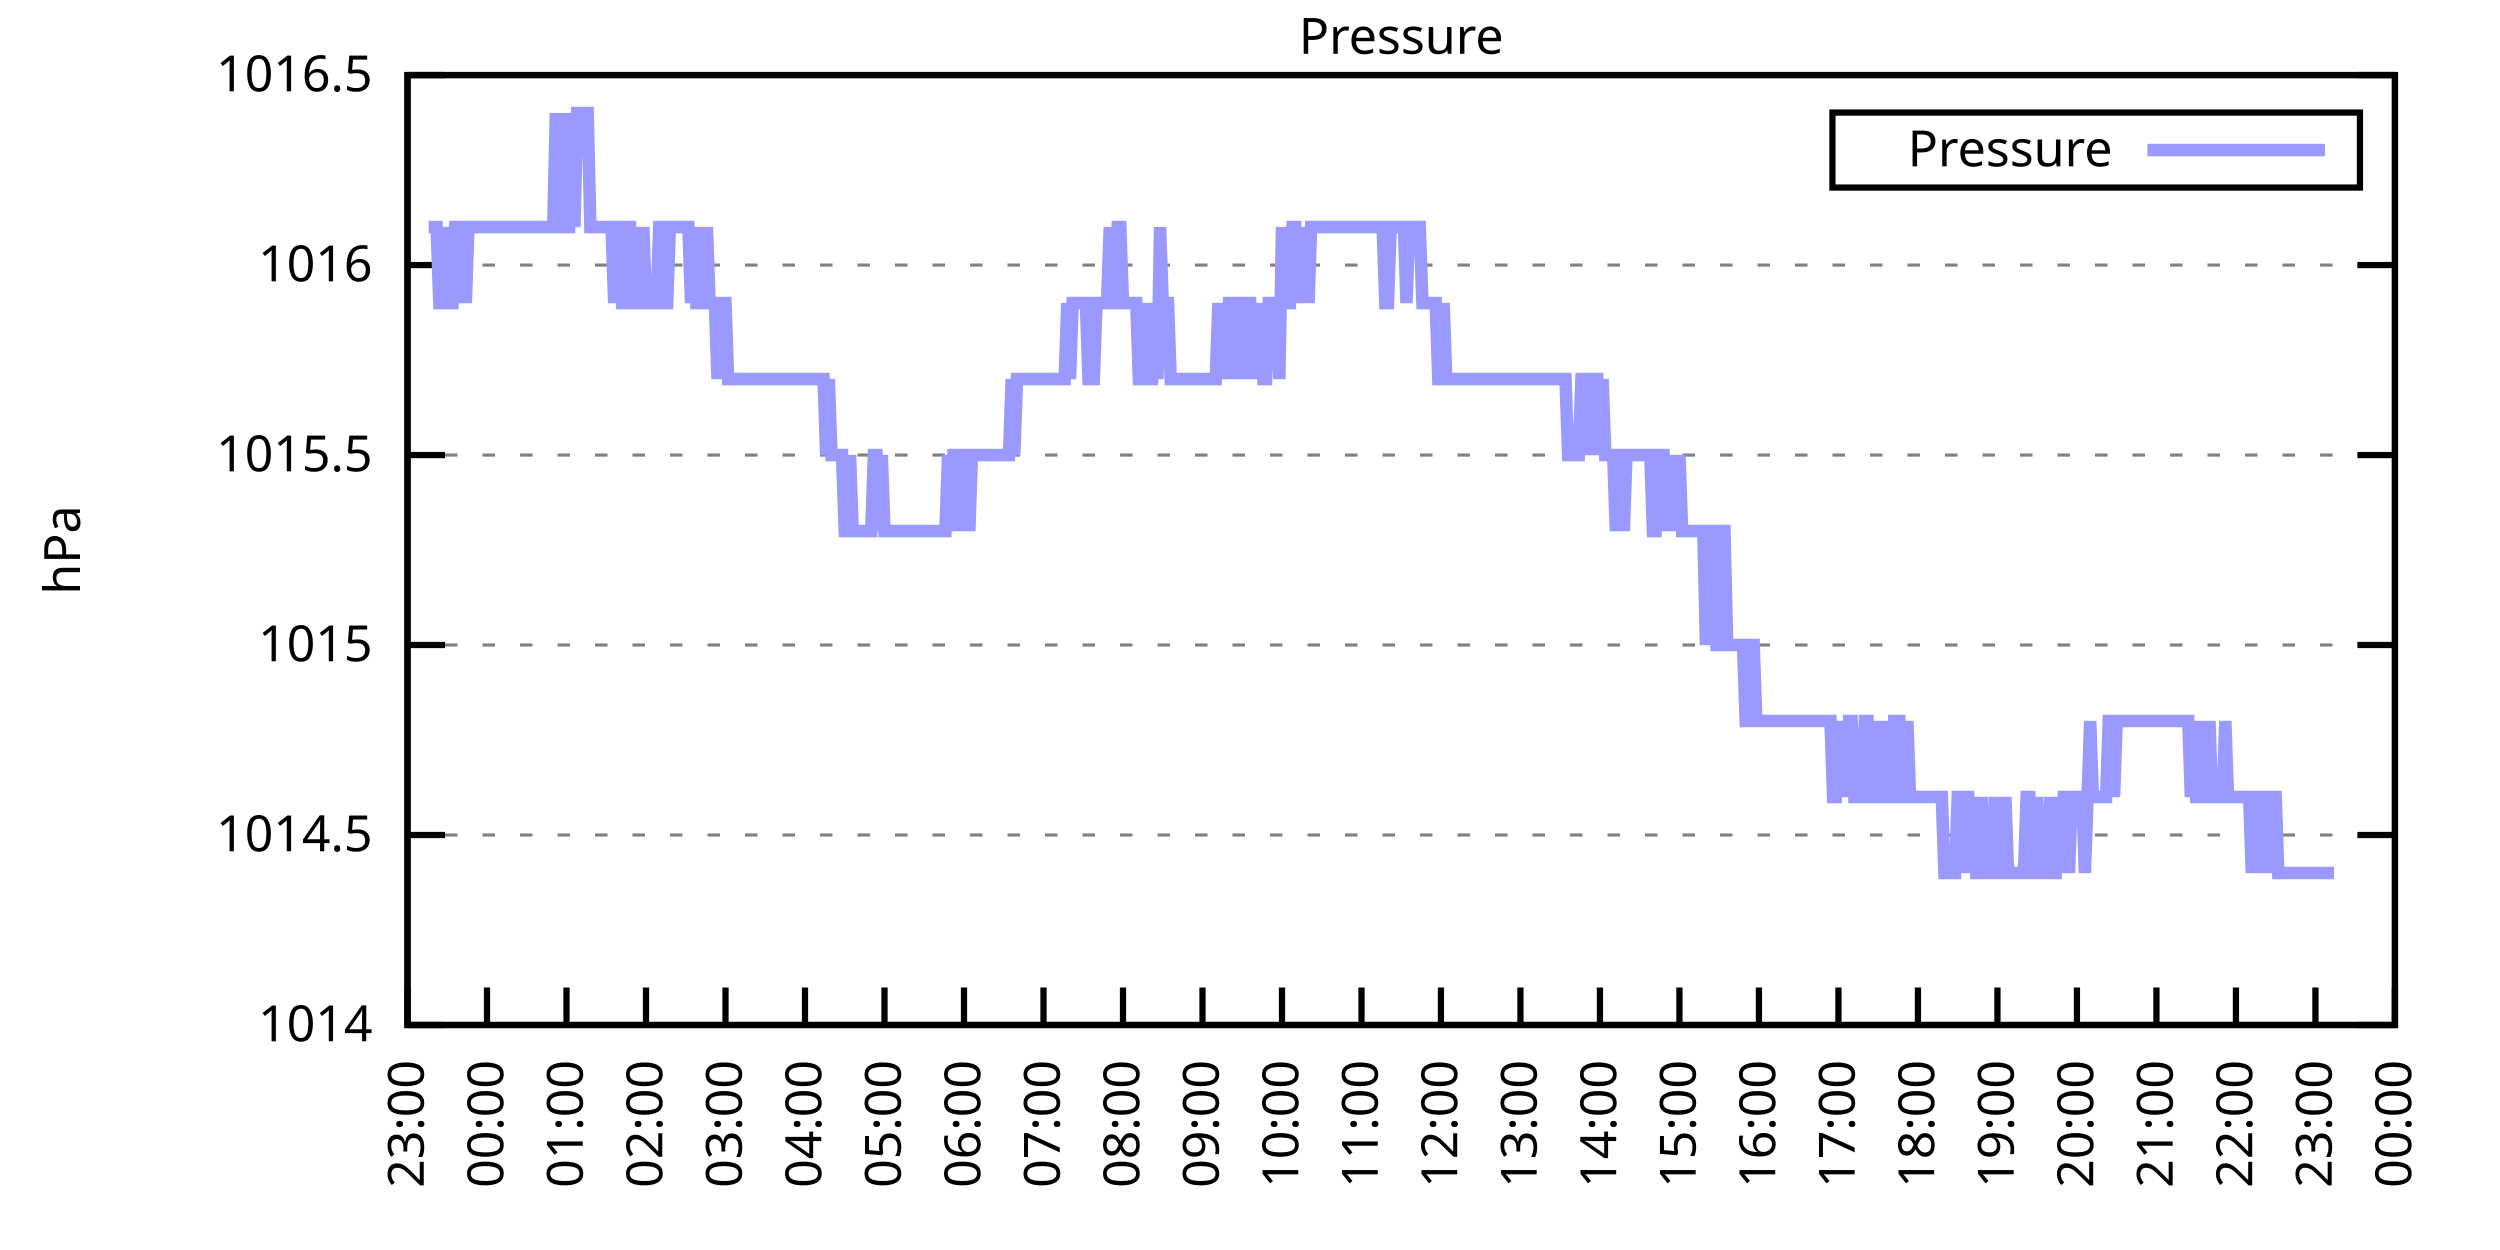
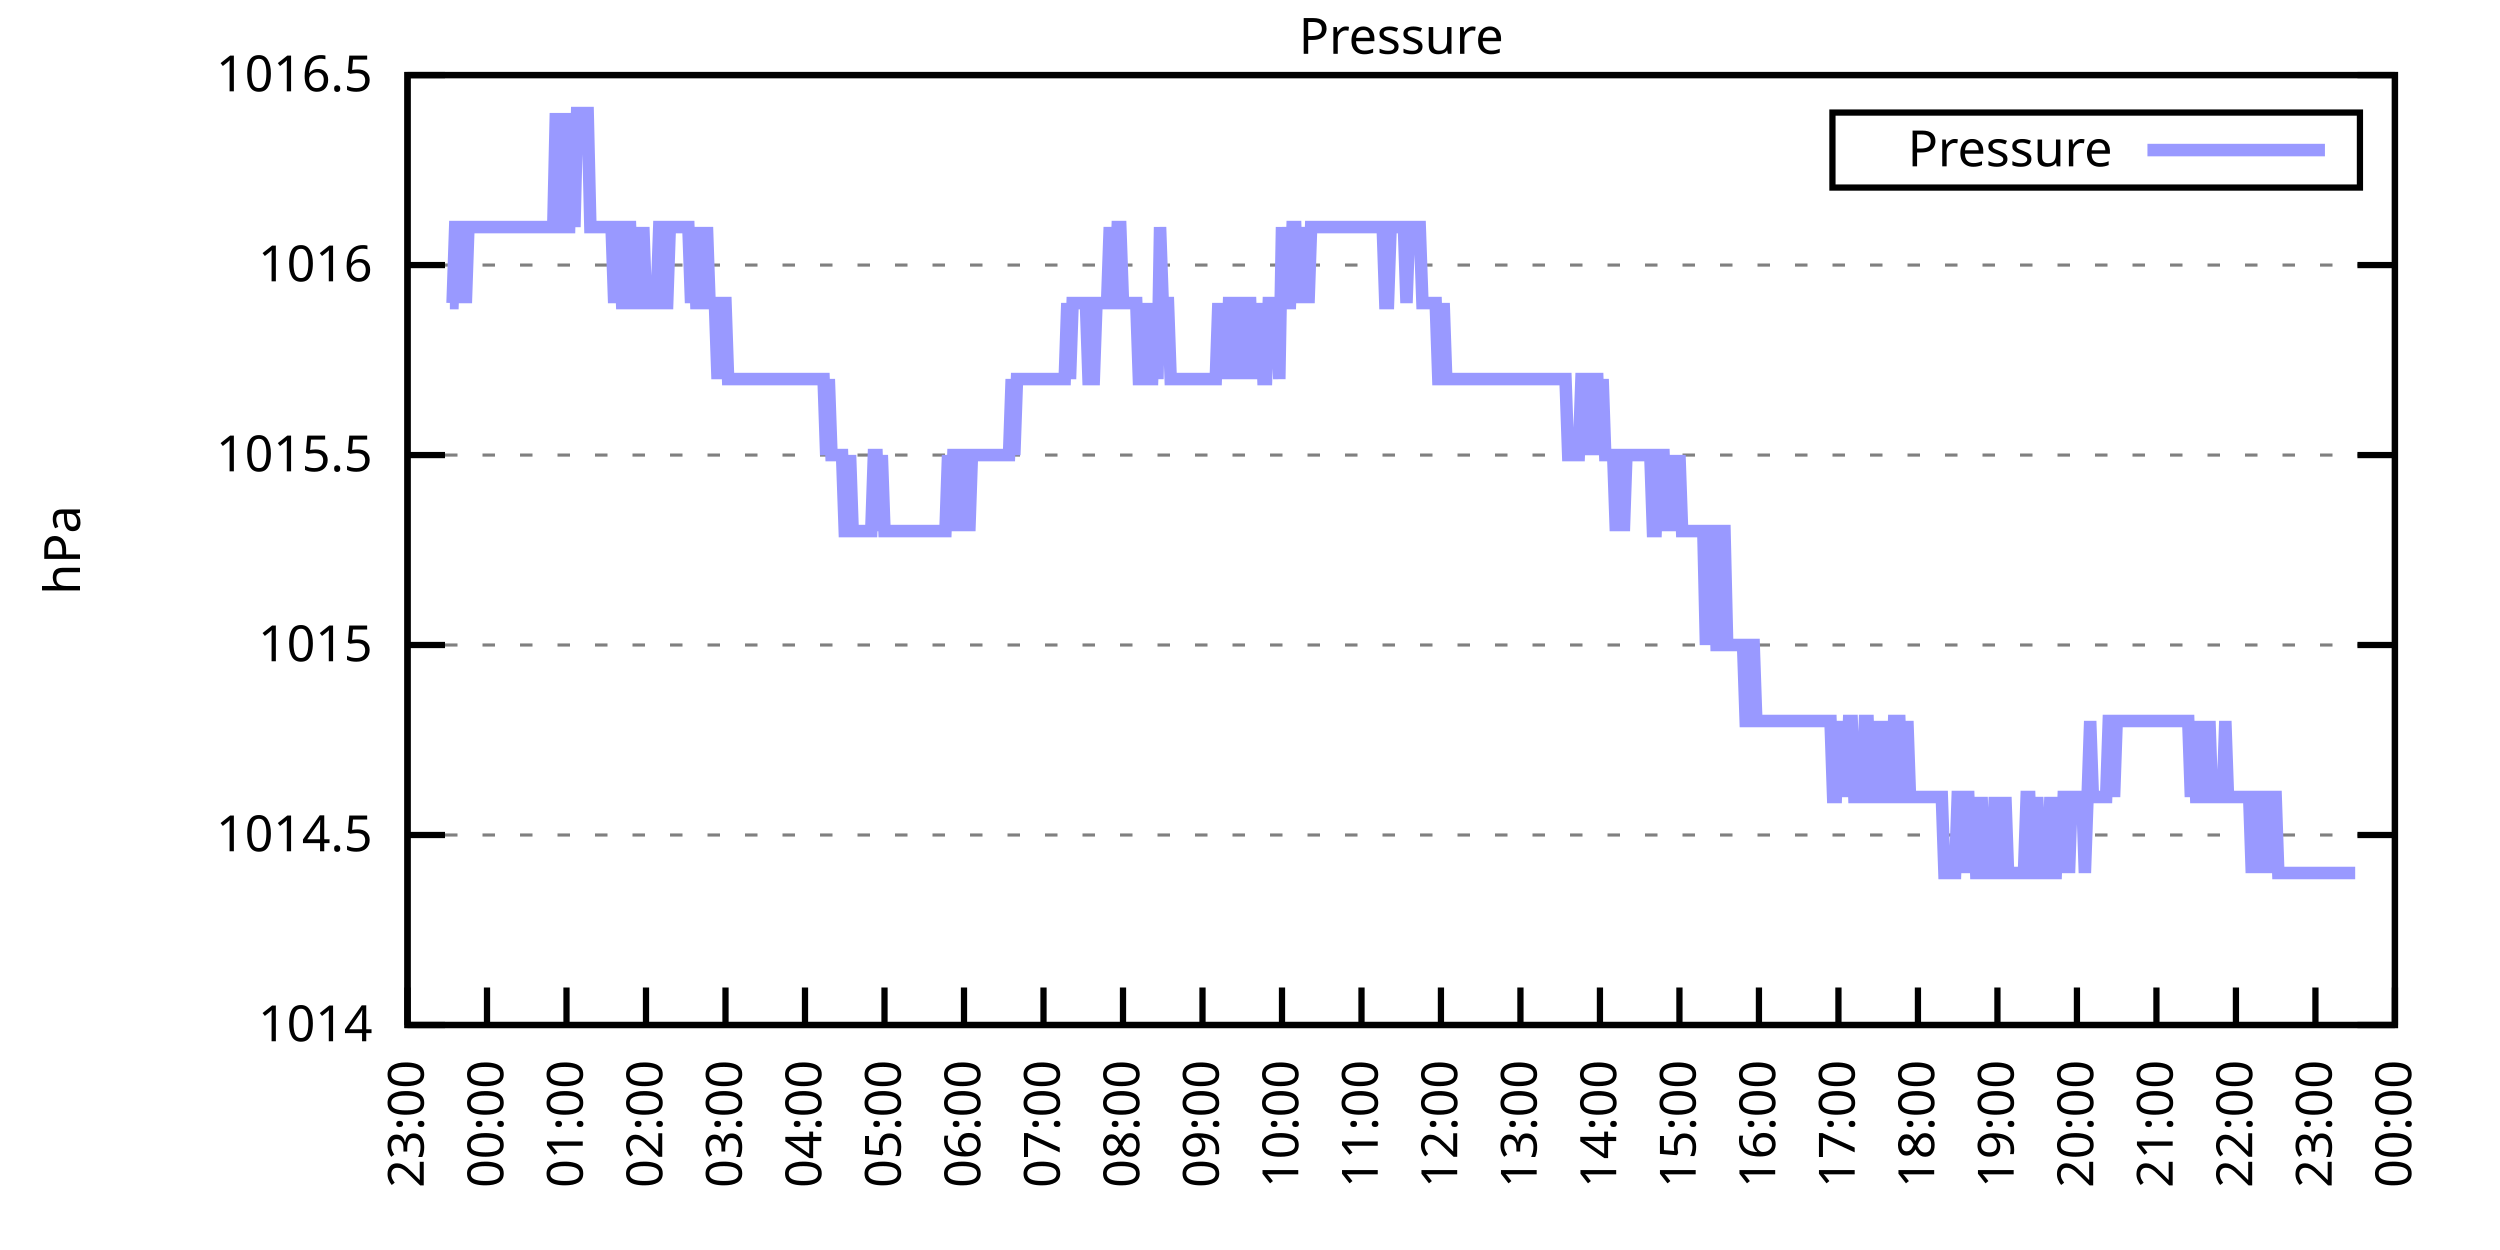
<svg xmlns="http://www.w3.org/2000/svg" xmlns:xlink="http://www.w3.org/1999/xlink" width="400" height="200" viewBox="0 0 400 200">
  <g id="gnuplot_canvas">
    <rect x="0" y="0" width="400" height="200" fill="none" />
    <defs>
      <circle id="gpDot" r="0.5" stroke-width="0.5" stroke="currentColor" />
      <path id="gpPt0" stroke-width="0.333" stroke="currentColor" d="M-1,0 h2 M0,-1 v2" />
      <path id="gpPt1" stroke-width="0.333" stroke="currentColor" d="M-1,-1 L1,1 M1,-1 L-1,1" />
      <path id="gpPt2" stroke-width="0.333" stroke="currentColor" d="M-1,0 L1,0 M0,-1 L0,1 M-1,-1 L1,1 M-1,1 L1,-1" />
      <rect id="gpPt3" stroke-width="0.333" stroke="currentColor" x="-1" y="-1" width="2" height="2" />
      <rect id="gpPt4" stroke-width="0.333" stroke="currentColor" fill="currentColor" x="-1" y="-1" width="2" height="2" />
      <circle id="gpPt5" stroke-width="0.333" stroke="currentColor" cx="0" cy="0" r="1" />
      <use xlink:href="#gpPt5" id="gpPt6" fill="currentColor" stroke="none" />
      <path id="gpPt7" stroke-width="0.333" stroke="currentColor" d="M0,-1.33 L-1.33,0.67 L1.33,0.67 z" />
      <use xlink:href="#gpPt7" id="gpPt8" fill="currentColor" stroke="none" />
      <use xlink:href="#gpPt7" id="gpPt9" stroke="currentColor" transform="rotate(180)" />
      <use xlink:href="#gpPt9" id="gpPt10" fill="currentColor" stroke="none" />
      <use xlink:href="#gpPt3" id="gpPt11" stroke="currentColor" transform="rotate(45)" />
      <use xlink:href="#gpPt11" id="gpPt12" fill="currentColor" stroke="none" />
      <path id="gpPt13" stroke-width="0.333" stroke="currentColor" d="M0,1.330 L1.265,0.411 L0.782,-1.067 L-0.782,-1.076 L-1.265,0.411 z" />
      <use xlink:href="#gpPt13" id="gpPt14" fill="currentColor" stroke="none" />
      <filter id="textbox" filterUnits="objectBoundingBox" x="0" y="0" height="1" width="1">
        <feFlood flood-color="white" flood-opacity="1" result="bgnd" />
        <feComposite in="SourceGraphic" in2="bgnd" operator="atop" />
      </filter>
      <filter id="greybox" filterUnits="objectBoundingBox" x="0" y="0" height="1" width="1">
        <feFlood flood-color="lightgrey" flood-opacity="1" result="grey" />
        <feComposite in="SourceGraphic" in2="grey" operator="atop" />
      </filter>
    </defs>
    <g fill="none" color="white" stroke="currentColor" stroke-width="1.00" stroke-linecap="butt" stroke-linejoin="miter">
</g>
    <g fill="none" color="black" stroke="currentColor" stroke-width="1.00" stroke-linecap="butt" stroke-linejoin="miter">
      <g stroke="none" shape-rendering="crispEdges">
        <polygon fill="rgb(255, 255, 255)" points="65.20,164.00 383.18,164.00 383.18,12.02 65.20,12.02 " />
      </g>
    </g>
    <g fill="none" color="black" stroke="currentColor" stroke-width="1.00" stroke-linecap="butt" stroke-linejoin="miter">
</g>
    <g fill="none" color="black" stroke="black" stroke-width="0.50" stroke-linecap="butt" stroke-linejoin="miter">
</g>
    <g fill="none" color="gray" stroke="currentColor" stroke-width="0.50" stroke-linecap="butt" stroke-linejoin="miter">
      <path stroke="gray" stroke-dasharray="2,4" class="gridline" d="M65.20,164.00 L383.19,164.00  " />
    </g>
    <g fill="none" color="gray" stroke="gray" stroke-width="1.00" stroke-linecap="butt" stroke-linejoin="miter">
</g>
    <g fill="none" color="black" stroke="currentColor" stroke-width="1.00" stroke-linecap="butt" stroke-linejoin="miter">
      <path stroke="black" d="M65.20,164.00 L71.20,164.00 M383.19,164.00 L377.19,164.00  " />
      <g transform="translate(59.60,166.60)" stroke="none" fill="black" font-family="Sans" font-size="8.00" text-anchor="end">
        <text>
          <tspan font-family="Sans"> 1014</tspan>
        </text>
      </g>
    </g>
    <g fill="none" color="black" stroke="currentColor" stroke-width="1.00" stroke-linecap="butt" stroke-linejoin="miter">
</g>
    <g fill="none" color="black" stroke="black" stroke-width="0.50" stroke-linecap="butt" stroke-linejoin="miter">
</g>
    <g fill="none" color="gray" stroke="currentColor" stroke-width="0.50" stroke-linecap="butt" stroke-linejoin="miter">
      <path stroke="gray" stroke-dasharray="2,4" class="gridline" d="M65.20,133.60 L383.19,133.60  " />
    </g>
    <g fill="none" color="gray" stroke="gray" stroke-width="1.00" stroke-linecap="butt" stroke-linejoin="miter">
</g>
    <g fill="none" color="black" stroke="currentColor" stroke-width="1.00" stroke-linecap="butt" stroke-linejoin="miter">
      <path stroke="black" d="M65.20,133.60 L71.20,133.60 M383.19,133.60 L377.19,133.60  " />
      <g transform="translate(59.60,136.20)" stroke="none" fill="black" font-family="Sans" font-size="8.00" text-anchor="end">
        <text>
          <tspan font-family="Sans"> 1014.5</tspan>
        </text>
      </g>
    </g>
    <g fill="none" color="black" stroke="currentColor" stroke-width="1.00" stroke-linecap="butt" stroke-linejoin="miter">
</g>
    <g fill="none" color="black" stroke="black" stroke-width="0.50" stroke-linecap="butt" stroke-linejoin="miter">
</g>
    <g fill="none" color="gray" stroke="currentColor" stroke-width="0.50" stroke-linecap="butt" stroke-linejoin="miter">
      <path stroke="gray" stroke-dasharray="2,4" class="gridline" d="M65.20,103.20 L383.19,103.20  " />
    </g>
    <g fill="none" color="gray" stroke="gray" stroke-width="1.00" stroke-linecap="butt" stroke-linejoin="miter">
</g>
    <g fill="none" color="black" stroke="currentColor" stroke-width="1.00" stroke-linecap="butt" stroke-linejoin="miter">
      <path stroke="black" d="M65.20,103.20 L71.20,103.20 M383.19,103.20 L377.19,103.20  " />
      <g transform="translate(59.60,105.80)" stroke="none" fill="black" font-family="Sans" font-size="8.00" text-anchor="end">
        <text>
          <tspan font-family="Sans"> 1015</tspan>
        </text>
      </g>
    </g>
    <g fill="none" color="black" stroke="currentColor" stroke-width="1.00" stroke-linecap="butt" stroke-linejoin="miter">
</g>
    <g fill="none" color="black" stroke="black" stroke-width="0.50" stroke-linecap="butt" stroke-linejoin="miter">
</g>
    <g fill="none" color="gray" stroke="currentColor" stroke-width="0.50" stroke-linecap="butt" stroke-linejoin="miter">
      <path stroke="gray" stroke-dasharray="2,4" class="gridline" d="M65.20,72.81 L383.19,72.81  " />
    </g>
    <g fill="none" color="gray" stroke="gray" stroke-width="1.00" stroke-linecap="butt" stroke-linejoin="miter">
</g>
    <g fill="none" color="black" stroke="currentColor" stroke-width="1.00" stroke-linecap="butt" stroke-linejoin="miter">
      <path stroke="black" d="M65.20,72.81 L71.20,72.81 M383.19,72.81 L377.19,72.81  " />
      <g transform="translate(59.60,75.41)" stroke="none" fill="black" font-family="Sans" font-size="8.00" text-anchor="end">
        <text>
          <tspan font-family="Sans"> 1015.5</tspan>
        </text>
      </g>
    </g>
    <g fill="none" color="black" stroke="currentColor" stroke-width="1.00" stroke-linecap="butt" stroke-linejoin="miter">
</g>
    <g fill="none" color="black" stroke="black" stroke-width="0.50" stroke-linecap="butt" stroke-linejoin="miter">
</g>
    <g fill="none" color="gray" stroke="currentColor" stroke-width="0.50" stroke-linecap="butt" stroke-linejoin="miter">
      <path stroke="gray" stroke-dasharray="2,4" class="gridline" d="M65.20,42.41 L383.19,42.41  " />
    </g>
    <g fill="none" color="gray" stroke="gray" stroke-width="1.00" stroke-linecap="butt" stroke-linejoin="miter">
</g>
    <g fill="none" color="black" stroke="currentColor" stroke-width="1.00" stroke-linecap="butt" stroke-linejoin="miter">
      <path stroke="black" d="M65.20,42.41 L71.20,42.41 M383.19,42.41 L377.19,42.41  " />
      <g transform="translate(59.60,45.01)" stroke="none" fill="black" font-family="Sans" font-size="8.00" text-anchor="end">
        <text>
          <tspan font-family="Sans"> 1016</tspan>
        </text>
      </g>
    </g>
    <g fill="none" color="black" stroke="currentColor" stroke-width="1.00" stroke-linecap="butt" stroke-linejoin="miter">
</g>
    <g fill="none" color="black" stroke="black" stroke-width="0.50" stroke-linecap="butt" stroke-linejoin="miter">
</g>
    <g fill="none" color="gray" stroke="currentColor" stroke-width="0.50" stroke-linecap="butt" stroke-linejoin="miter">
      <path stroke="gray" stroke-dasharray="2,4" class="gridline" d="M65.20,12.01 L383.19,12.01  " />
    </g>
    <g fill="none" color="gray" stroke="gray" stroke-width="1.00" stroke-linecap="butt" stroke-linejoin="miter">
</g>
    <g fill="none" color="black" stroke="currentColor" stroke-width="1.00" stroke-linecap="butt" stroke-linejoin="miter">
      <path stroke="black" d="M65.20,12.01 L71.20,12.01 M383.19,12.01 L377.19,12.01  " />
      <g transform="translate(59.60,14.61)" stroke="none" fill="black" font-family="Sans" font-size="8.00" text-anchor="end">
        <text>
          <tspan font-family="Sans"> 1016.5</tspan>
        </text>
      </g>
    </g>
    <g fill="none" color="black" stroke="currentColor" stroke-width="1.00" stroke-linecap="butt" stroke-linejoin="miter">
      <path stroke="black" d="M65.20,164.00 L65.20,158.00  " />
      <g transform="translate(67.80,169.60) rotate(270.00)" stroke="none" fill="black" font-family="Sans" font-size="8.00" text-anchor="end">
        <text>
          <tspan font-family="Sans">23:00</tspan>
        </text>
      </g>
    </g>
    <g fill="none" color="black" stroke="currentColor" stroke-width="1.00" stroke-linecap="butt" stroke-linejoin="miter">
      <path stroke="black" d="M77.92,164.00 L77.92,158.00  " />
      <g transform="translate(80.52,169.60) rotate(270.00)" stroke="none" fill="black" font-family="Sans" font-size="8.00" text-anchor="end">
        <text>
          <tspan font-family="Sans">00:00</tspan>
        </text>
      </g>
    </g>
    <g fill="none" color="black" stroke="currentColor" stroke-width="1.00" stroke-linecap="butt" stroke-linejoin="miter">
      <path stroke="black" d="M90.64,164.00 L90.64,158.00  " />
      <g transform="translate(93.24,169.60) rotate(270.00)" stroke="none" fill="black" font-family="Sans" font-size="8.00" text-anchor="end">
        <text>
          <tspan font-family="Sans">01:00</tspan>
        </text>
      </g>
    </g>
    <g fill="none" color="black" stroke="currentColor" stroke-width="1.00" stroke-linecap="butt" stroke-linejoin="miter">
      <path stroke="black" d="M103.36,164.00 L103.36,158.00  " />
      <g transform="translate(105.96,169.60) rotate(270.00)" stroke="none" fill="black" font-family="Sans" font-size="8.00" text-anchor="end">
        <text>
          <tspan font-family="Sans">02:00</tspan>
        </text>
      </g>
    </g>
    <g fill="none" color="black" stroke="currentColor" stroke-width="1.00" stroke-linecap="butt" stroke-linejoin="miter">
      <path stroke="black" d="M116.08,164.00 L116.08,158.00  " />
      <g transform="translate(118.68,169.60) rotate(270.00)" stroke="none" fill="black" font-family="Sans" font-size="8.00" text-anchor="end">
        <text>
          <tspan font-family="Sans">03:00</tspan>
        </text>
      </g>
    </g>
    <g fill="none" color="black" stroke="currentColor" stroke-width="1.00" stroke-linecap="butt" stroke-linejoin="miter">
      <path stroke="black" d="M128.80,164.00 L128.80,158.00  " />
      <g transform="translate(131.40,169.60) rotate(270.00)" stroke="none" fill="black" font-family="Sans" font-size="8.00" text-anchor="end">
        <text>
          <tspan font-family="Sans">04:00</tspan>
        </text>
      </g>
    </g>
    <g fill="none" color="black" stroke="currentColor" stroke-width="1.00" stroke-linecap="butt" stroke-linejoin="miter">
      <path stroke="black" d="M141.52,164.00 L141.52,158.00  " />
      <g transform="translate(144.12,169.60) rotate(270.00)" stroke="none" fill="black" font-family="Sans" font-size="8.00" text-anchor="end">
        <text>
          <tspan font-family="Sans">05:00</tspan>
        </text>
      </g>
    </g>
    <g fill="none" color="black" stroke="currentColor" stroke-width="1.00" stroke-linecap="butt" stroke-linejoin="miter">
      <path stroke="black" d="M154.24,164.00 L154.24,158.00  " />
      <g transform="translate(156.84,169.60) rotate(270.00)" stroke="none" fill="black" font-family="Sans" font-size="8.00" text-anchor="end">
        <text>
          <tspan font-family="Sans">06:00</tspan>
        </text>
      </g>
    </g>
    <g fill="none" color="black" stroke="currentColor" stroke-width="1.00" stroke-linecap="butt" stroke-linejoin="miter">
      <path stroke="black" d="M166.96,164.00 L166.96,158.00  " />
      <g transform="translate(169.56,169.60) rotate(270.00)" stroke="none" fill="black" font-family="Sans" font-size="8.00" text-anchor="end">
        <text>
          <tspan font-family="Sans">07:00</tspan>
        </text>
      </g>
    </g>
    <g fill="none" color="black" stroke="currentColor" stroke-width="1.00" stroke-linecap="butt" stroke-linejoin="miter">
      <path stroke="black" d="M179.68,164.00 L179.68,158.00  " />
      <g transform="translate(182.28,169.60) rotate(270.00)" stroke="none" fill="black" font-family="Sans" font-size="8.00" text-anchor="end">
        <text>
          <tspan font-family="Sans">08:00</tspan>
        </text>
      </g>
    </g>
    <g fill="none" color="black" stroke="currentColor" stroke-width="1.00" stroke-linecap="butt" stroke-linejoin="miter">
      <path stroke="black" d="M192.40,164.00 L192.40,158.00  " />
      <g transform="translate(195.00,169.60) rotate(270.00)" stroke="none" fill="black" font-family="Sans" font-size="8.00" text-anchor="end">
        <text>
          <tspan font-family="Sans">09:00</tspan>
        </text>
      </g>
    </g>
    <g fill="none" color="black" stroke="currentColor" stroke-width="1.00" stroke-linecap="butt" stroke-linejoin="miter">
      <path stroke="black" d="M205.12,164.00 L205.12,158.00  " />
      <g transform="translate(207.72,169.60) rotate(270.00)" stroke="none" fill="black" font-family="Sans" font-size="8.00" text-anchor="end">
        <text>
          <tspan font-family="Sans">10:00</tspan>
        </text>
      </g>
    </g>
    <g fill="none" color="black" stroke="currentColor" stroke-width="1.00" stroke-linecap="butt" stroke-linejoin="miter">
      <path stroke="black" d="M217.84,164.00 L217.84,158.00  " />
      <g transform="translate(220.44,169.60) rotate(270.00)" stroke="none" fill="black" font-family="Sans" font-size="8.00" text-anchor="end">
        <text>
          <tspan font-family="Sans">11:00</tspan>
        </text>
      </g>
    </g>
    <g fill="none" color="black" stroke="currentColor" stroke-width="1.00" stroke-linecap="butt" stroke-linejoin="miter">
      <path stroke="black" d="M230.55,164.00 L230.55,158.00  " />
      <g transform="translate(233.15,169.60) rotate(270.00)" stroke="none" fill="black" font-family="Sans" font-size="8.00" text-anchor="end">
        <text>
          <tspan font-family="Sans">12:00</tspan>
        </text>
      </g>
    </g>
    <g fill="none" color="black" stroke="currentColor" stroke-width="1.00" stroke-linecap="butt" stroke-linejoin="miter">
      <path stroke="black" d="M243.27,164.00 L243.27,158.00  " />
      <g transform="translate(245.87,169.60) rotate(270.00)" stroke="none" fill="black" font-family="Sans" font-size="8.00" text-anchor="end">
        <text>
          <tspan font-family="Sans">13:00</tspan>
        </text>
      </g>
    </g>
    <g fill="none" color="black" stroke="currentColor" stroke-width="1.00" stroke-linecap="butt" stroke-linejoin="miter">
      <path stroke="black" d="M255.99,164.00 L255.99,158.00  " />
      <g transform="translate(258.59,169.60) rotate(270.00)" stroke="none" fill="black" font-family="Sans" font-size="8.00" text-anchor="end">
        <text>
          <tspan font-family="Sans">14:00</tspan>
        </text>
      </g>
    </g>
    <g fill="none" color="black" stroke="currentColor" stroke-width="1.00" stroke-linecap="butt" stroke-linejoin="miter">
      <path stroke="black" d="M268.71,164.00 L268.71,158.00  " />
      <g transform="translate(271.31,169.60) rotate(270.00)" stroke="none" fill="black" font-family="Sans" font-size="8.00" text-anchor="end">
        <text>
          <tspan font-family="Sans">15:00</tspan>
        </text>
      </g>
    </g>
    <g fill="none" color="black" stroke="currentColor" stroke-width="1.00" stroke-linecap="butt" stroke-linejoin="miter">
      <path stroke="black" d="M281.43,164.00 L281.43,158.00  " />
      <g transform="translate(284.03,169.60) rotate(270.00)" stroke="none" fill="black" font-family="Sans" font-size="8.00" text-anchor="end">
        <text>
          <tspan font-family="Sans">16:00</tspan>
        </text>
      </g>
    </g>
    <g fill="none" color="black" stroke="currentColor" stroke-width="1.00" stroke-linecap="butt" stroke-linejoin="miter">
      <path stroke="black" d="M294.15,164.00 L294.15,158.00  " />
      <g transform="translate(296.75,169.60) rotate(270.00)" stroke="none" fill="black" font-family="Sans" font-size="8.00" text-anchor="end">
        <text>
          <tspan font-family="Sans">17:00</tspan>
        </text>
      </g>
    </g>
    <g fill="none" color="black" stroke="currentColor" stroke-width="1.00" stroke-linecap="butt" stroke-linejoin="miter">
      <path stroke="black" d="M306.87,164.00 L306.87,158.00  " />
      <g transform="translate(309.47,169.60) rotate(270.00)" stroke="none" fill="black" font-family="Sans" font-size="8.00" text-anchor="end">
        <text>
          <tspan font-family="Sans">18:00</tspan>
        </text>
      </g>
    </g>
    <g fill="none" color="black" stroke="currentColor" stroke-width="1.00" stroke-linecap="butt" stroke-linejoin="miter">
      <path stroke="black" d="M319.59,164.00 L319.59,158.00  " />
      <g transform="translate(322.19,169.60) rotate(270.00)" stroke="none" fill="black" font-family="Sans" font-size="8.00" text-anchor="end">
        <text>
          <tspan font-family="Sans">19:00</tspan>
        </text>
      </g>
    </g>
    <g fill="none" color="black" stroke="currentColor" stroke-width="1.00" stroke-linecap="butt" stroke-linejoin="miter">
      <path stroke="black" d="M332.31,164.00 L332.31,158.00  " />
      <g transform="translate(334.91,169.60) rotate(270.00)" stroke="none" fill="black" font-family="Sans" font-size="8.00" text-anchor="end">
        <text>
          <tspan font-family="Sans">20:00</tspan>
        </text>
      </g>
    </g>
    <g fill="none" color="black" stroke="currentColor" stroke-width="1.00" stroke-linecap="butt" stroke-linejoin="miter">
      <path stroke="black" d="M345.03,164.00 L345.03,158.00  " />
      <g transform="translate(347.63,169.60) rotate(270.00)" stroke="none" fill="black" font-family="Sans" font-size="8.00" text-anchor="end">
        <text>
          <tspan font-family="Sans">21:00</tspan>
        </text>
      </g>
    </g>
    <g fill="none" color="black" stroke="currentColor" stroke-width="1.00" stroke-linecap="butt" stroke-linejoin="miter">
      <path stroke="black" d="M357.75,164.00 L357.75,158.00  " />
      <g transform="translate(360.35,169.60) rotate(270.00)" stroke="none" fill="black" font-family="Sans" font-size="8.00" text-anchor="end">
        <text>
          <tspan font-family="Sans">22:00</tspan>
        </text>
      </g>
    </g>
    <g fill="none" color="black" stroke="currentColor" stroke-width="1.00" stroke-linecap="butt" stroke-linejoin="miter">
      <path stroke="black" d="M370.47,164.00 L370.47,158.00  " />
      <g transform="translate(373.07,169.60) rotate(270.00)" stroke="none" fill="black" font-family="Sans" font-size="8.00" text-anchor="end">
        <text>
          <tspan font-family="Sans">23:00</tspan>
        </text>
      </g>
    </g>
    <g fill="none" color="black" stroke="currentColor" stroke-width="1.00" stroke-linecap="butt" stroke-linejoin="miter">
      <path stroke="black" d="M383.19,164.00 L383.19,158.00  " />
      <g transform="translate(385.79,169.60) rotate(270.00)" stroke="none" fill="black" font-family="Sans" font-size="8.00" text-anchor="end">
        <text>
          <tspan font-family="Sans">00:00</tspan>
        </text>
      </g>
    </g>
    <g fill="none" color="black" stroke="currentColor" stroke-width="1.00" stroke-linecap="butt" stroke-linejoin="miter">
</g>
    <g fill="none" color="black" stroke="currentColor" stroke-width="1.00" stroke-linecap="butt" stroke-linejoin="miter">
      <path stroke="black" d="M65.20,12.01 L65.20,164.00 L383.19,164.00 L383.19,12.01 L65.20,12.01 Z  " />
    </g>
    <g fill="none" color="black" stroke="currentColor" stroke-width="1.00" stroke-linecap="butt" stroke-linejoin="miter">
</g>
    <g fill="none" color="black" stroke="currentColor" stroke-width="1.00" stroke-linecap="butt" stroke-linejoin="miter">
      <path stroke="black" d="M293.19,30.01 L293.19,18.01 L377.59,18.01 L377.59,30.01 L293.19,30.01 Z  " />
    </g>
    <g id="Pressure_plot_1">
      <g fill="none" color="white" stroke="black" stroke-width="2.00" stroke-linecap="butt" stroke-linejoin="miter">
</g>
      <g fill="none" color="black" stroke="currentColor" stroke-width="2.00" stroke-linecap="butt" stroke-linejoin="miter">
        <g transform="translate(337.99,26.61)" stroke="none" fill="black" font-family="Sans" font-size="8.00" text-anchor="end">
          <text>
            <tspan font-family="Sans">Pressure</tspan>
          </text>
        </g>
      </g>
      <g fill="none" color="black" stroke="currentColor" stroke-width="2.00" stroke-linecap="butt" stroke-linejoin="miter">
-         <path stroke="rgb(153, 153, 255)" d="M343.59,24.01 L371.99,24.01 M68.59,36.33 L69.02,36.33 L69.44,36.33 L69.86,36.33 L70.29,48.49 L70.71,48.49   L71.14,36.33 L71.56,48.49 L71.98,48.49 L72.41,48.49 L72.83,36.33 L73.26,36.33 L73.68,48.49 L74.10,36.33   L74.53,48.49 L74.95,36.33 L75.38,36.33 L75.80,36.33 L76.22,36.33 L76.65,36.33 L77.07,36.33 L77.50,36.33   L77.92,36.33 L78.34,36.33 L78.77,36.33 L79.19,36.33 L79.62,36.33 L80.04,36.33 L80.46,36.33 L80.89,36.33   L81.31,36.33 L81.74,36.33 L82.16,36.33 L82.58,36.33 L83.01,36.33 L83.43,36.33 L83.86,36.33 L84.28,36.33   L84.70,36.33 L85.13,36.33 L85.55,36.33 L85.98,36.33 L86.40,36.33 L86.82,36.33 L87.25,36.33 L87.67,36.33   L88.10,36.33 L88.52,36.33 L88.94,18.09 L89.37,36.33 L89.79,18.09 L90.22,36.33 L90.64,36.33 L91.06,36.33   L91.49,18.09 L91.91,36.33 L92.34,18.09 L92.76,18.09 L93.18,18.09 L93.61,18.09 L94.03,18.09 L94.46,36.33   L94.88,36.33 L95.30,36.33 L95.73,36.33 L96.15,36.33 L96.58,36.33 L97.00,36.33 L97.42,36.33 L97.85,36.33   L98.27,48.49 L98.69,36.33 L99.12,36.33 L99.54,48.49 L99.97,48.49 L100.39,36.33 L100.81,36.33 L101.24,48.49   L101.66,48.49 L102.09,36.33 L102.51,48.49 L102.93,36.33 L103.36,48.49 L103.78,48.49 L104.21,48.49 L104.63,48.49   L105.05,48.49 L105.48,36.33 L105.90,36.33 L106.33,48.49 L106.75,48.49 L107.17,36.33 L107.60,36.33 L108.02,36.33   L108.45,36.33 L108.87,36.33 L109.29,36.33 L109.72,36.33 L110.14,36.33 L110.57,48.49 L110.99,36.33 L111.41,48.49   L111.84,48.49 L112.26,36.33 L112.69,48.49 L113.11,36.33 L113.53,48.49 L113.96,48.49 L114.38,48.49 L114.81,60.65   L115.23,48.49 L115.65,48.49 L116.08,48.49 L116.50,60.65 L116.93,60.65 L117.35,60.65 L117.77,60.65 L118.20,60.65   L118.62,60.65 L119.05,60.65 L119.47,60.65 L119.89,60.65 L120.32,60.65 L120.74,60.65 L121.17,60.65 L121.59,60.65   L122.01,60.65 L122.44,60.65 L122.86,60.65 L123.29,60.65 L123.71,60.65 L124.13,60.65 L124.56,60.65 L124.98,60.65   L125.41,60.65 L125.83,60.65 L126.25,60.65 L126.68,60.65 L127.10,60.65 L127.53,60.65 L127.95,60.65 L128.37,60.65   L128.80,60.65 L129.22,60.65 L129.65,60.65 L130.07,60.65 L130.49,60.65 L130.92,60.65 L131.34,60.65 L131.77,60.65   L132.19,72.81 L132.61,60.65 L133.04,72.81 L133.46,72.81 L133.89,72.81 L134.31,72.81 L134.73,72.81 L135.16,84.97   L135.58,84.97 L136.01,72.81 L136.43,84.97 L136.85,84.97 L137.28,84.97 L137.70,84.97 L138.13,84.97 L138.55,84.97   L138.97,84.97 L139.40,84.97 L139.82,72.81 L140.25,72.81 L140.67,84.97 L141.09,72.81 L141.52,84.97 L141.94,84.97   L142.37,84.97 L142.79,84.97 L143.21,84.97 L143.64,84.97 L144.06,84.97 L144.49,84.97 L144.91,84.97 L145.33,84.97   L145.76,84.97 L146.18,84.97 L146.61,84.97 L147.03,84.97 L147.45,84.97 L147.88,84.97 L148.30,84.97 L148.73,84.97   L149.15,84.97 L149.57,84.97 L150.00,84.97 L150.42,84.97 L150.85,84.97 L151.27,84.97 L151.69,72.81 L152.12,84.97   L152.54,72.81 L152.97,72.81 L153.39,72.81 L153.81,84.97 L154.24,72.81 L154.66,72.81 L155.09,84.97 L155.51,72.81   L155.93,72.81 L156.36,72.81 L156.78,72.81 L157.21,72.81 L157.63,72.81 L158.05,72.81 L158.48,72.81 L158.90,72.81   L159.33,72.81 L159.75,72.81 L160.17,72.81 L160.60,72.81 L161.02,72.81 L161.44,72.81 L161.87,60.65 L162.29,72.81   L162.72,60.65 L163.14,60.65 L163.56,60.65 L163.99,60.65 L164.41,60.65 L164.84,60.65 L165.26,60.65 L165.68,60.65   L166.11,60.65 L166.53,60.65 L166.96,60.65 L167.38,60.65 L167.80,60.65 L168.23,60.65 L168.65,60.65 L169.08,60.65   L169.50,60.65 L169.92,60.65 L170.35,60.65 L170.77,48.49 L171.20,60.65 L171.62,48.49 L172.04,48.49 L172.47,48.49   L172.89,48.49 L173.32,48.49 L173.74,48.49 L174.16,60.65 L174.59,60.65 L175.01,60.65 L175.44,48.49 L175.86,48.49   L176.28,48.49 L176.71,48.49 L177.13,48.49 L177.56,36.33 L177.98,48.49 L178.40,48.49 L178.83,36.33 L179.25,36.33   L179.68,48.49 L180.10,48.49 L180.52,48.49 L180.95,48.49 L181.37,48.49 L181.80,48.49 L182.22,60.65 L182.64,60.65   L183.07,60.65 L183.49,48.49 L183.92,60.65 L184.34,60.65 L184.76,48.49 L185.19,60.65 L185.61,36.33 L186.04,48.49   L186.46,48.49 L186.88,48.49 L187.31,60.65 L187.73,60.65 L188.16,60.65 L188.58,60.65 L189.00,60.65 L189.43,60.65   L189.85,60.65 L190.28,60.65 L190.70,60.65 L191.12,60.65 L191.55,60.65 L191.97,60.65 L192.40,60.65 L192.82,60.65   L193.24,60.65 L193.67,60.65 L194.09,60.65 L194.52,60.65 L194.94,48.49 L195.36,60.65 L195.79,48.49 L196.21,60.65   L196.64,48.49 L197.06,48.49 L197.48,60.65 L197.91,48.49 L198.33,48.49 L198.76,60.65 L199.18,48.49 L199.60,48.49   L200.03,48.49 L200.45,60.65 L200.88,48.49 L201.30,60.65 L201.72,48.49 L202.15,60.65 L202.57,60.65 L203.00,48.49   L203.42,48.49 L203.84,48.49 L204.27,48.49 L204.69,60.65 L205.12,36.33 L205.54,48.49 L205.96,48.49 L206.39,48.49   L206.81,36.33 L207.24,36.33 L207.66,48.49 L208.08,36.33 L208.51,48.49 L208.93,36.33 L209.36,48.49 L209.78,36.33   L210.20,36.33 L210.63,36.33 L211.05,36.33 L211.48,36.33 L211.90,36.33 L212.32,36.33 L212.75,36.33 L213.17,36.33   L213.60,36.33 L214.02,36.33 L214.44,36.33 L214.87,36.33 L215.29,36.33 L215.72,36.33 L216.14,36.33 L216.56,36.33   L216.99,36.33 L217.41,36.33 L217.84,36.33 L218.26,36.33 L218.68,36.33 L219.11,36.33 L219.53,36.33 L219.96,36.33   L220.38,36.33 L220.80,36.33 L221.23,36.33 L221.65,48.49 L222.08,48.49 L222.50,36.33 L222.92,36.33 L223.35,36.33   L223.77,36.33 L224.20,36.33 L224.62,36.33 L225.04,48.49 L225.47,36.33 L225.89,36.33 L226.31,36.33 L226.74,36.33   L227.16,36.33 L227.59,48.49 L228.01,48.49 L228.43,48.49 L228.86,48.49 L229.28,48.49 L229.71,48.49 L230.13,60.65   L230.55,60.65 L230.98,48.49 L231.40,60.65 L231.83,60.65 L232.25,60.65 L232.67,60.65 L233.10,60.65 L233.52,60.65   L233.95,60.65 L234.37,60.65 L234.79,60.65 L235.22,60.65 L235.64,60.65 L236.07,60.65 L236.49,60.65 L236.91,60.65   L237.34,60.65 L237.76,60.65 L238.19,60.65 L238.61,60.65 L239.03,60.65 L239.46,60.65 L239.88,60.65 L240.31,60.65   L240.73,60.65 L241.15,60.65 L241.58,60.65 L242.00,60.65 L242.43,60.65 L242.85,60.65 L243.27,60.65 L243.70,60.65   L244.12,60.65 L244.55,60.65 L244.97,60.65 L245.39,60.65 L245.82,60.65 L246.24,60.65 L246.67,60.65 L247.09,60.65   L247.51,60.65 L247.94,60.65 L248.36,60.65 L248.79,60.65 L249.21,60.65 L249.63,60.65 L250.06,60.65 L250.48,60.65   L250.91,72.81 L251.33,72.81 L251.75,72.81 L252.18,72.81 L252.60,72.81 L253.03,60.65 L253.45,60.65 L253.87,72.81   L254.30,60.65 L254.72,72.81 L255.15,60.65 L255.57,60.65 L255.99,72.81 L256.42,60.65 L256.84,72.81 L257.27,72.81   L257.69,72.81 L258.11,72.81 L258.54,84.97 L258.96,72.81 L259.39,72.81 L259.81,84.97 L260.23,72.81 L260.66,72.81   L261.08,72.81 L261.51,72.81 L261.93,72.81 L262.35,72.81 L262.78,72.81 L263.20,72.81 L263.63,72.81 L264.05,72.81   L264.47,84.97 L264.90,84.97 L265.32,72.81 L265.75,72.81 L266.17,72.81 L266.59,84.97 L267.02,72.81 L267.44,84.97   L267.87,72.81 L268.29,84.97 L268.71,72.81 L269.14,84.97 L269.56,84.97 L269.99,84.97 L270.41,84.97 L270.83,84.97   L271.26,84.97 L271.68,84.97 L272.11,84.97 L272.53,84.97 L272.95,103.20 L273.38,84.97 L273.80,84.97 L274.23,84.97   L274.65,103.20 L275.07,103.20 L275.50,84.97 L275.92,84.97 L276.35,103.20 L276.77,103.20 L277.19,103.20 L277.62,103.20   L278.04,103.20 L278.47,103.20 L278.89,103.20 L279.31,115.36 L279.74,115.36 L280.16,103.20 L280.59,103.20 L281.01,115.36   L281.43,115.36 L281.86,115.36 L282.28,115.36 L282.71,115.36 L283.13,115.36 L283.55,115.36 L283.98,115.36 L284.40,115.36   L284.83,115.36 L285.25,115.36 L285.67,115.36 L286.10,115.36 L286.52,115.36 L286.95,115.36 L287.37,115.36 L287.79,115.36   L288.22,115.36 L288.64,115.36 L289.06,115.36 L289.49,115.36 L289.91,115.36 L290.34,115.36 L290.76,115.36 L291.18,115.36   L291.61,115.36 L292.03,115.36 L292.46,115.36 L292.88,115.36 L293.30,127.52 L293.73,127.52 L294.15,115.36 L294.58,127.52   L295.00,115.36 L295.42,127.52 L295.85,115.36 L296.27,115.36 L296.70,127.52 L297.12,127.52 L297.54,127.52 L297.97,127.52   L298.39,115.36 L298.82,115.36 L299.24,127.52 L299.66,127.52 L300.09,115.36 L300.51,127.52 L300.94,127.52 L301.36,115.36   L301.78,127.52 L302.21,127.52 L302.63,127.52 L303.06,115.36 L303.48,115.36 L303.90,115.36 L304.33,127.52 L304.75,127.52   L305.18,115.36 L305.60,127.52 L306.02,127.52 L306.45,127.52 L306.87,127.52 L307.30,127.52 L307.72,127.52 L308.14,127.52   L308.57,127.52 L308.99,127.52 L309.42,127.52 L309.84,127.52 L310.26,127.52 L310.69,127.52 L311.11,139.68 L311.54,139.68   L311.96,139.68 L312.38,139.68 L312.81,139.68 L313.23,127.52 L313.66,127.52 L314.08,139.68 L314.50,127.52 L314.93,127.52   L315.35,139.68 L315.78,127.52 L316.20,139.68 L316.62,139.68 L317.05,127.52 L317.47,139.68 L317.90,139.68 L318.32,139.68   L318.74,139.68 L319.17,127.52 L319.59,139.68 L320.02,139.68 L320.44,139.68 L320.86,127.52 L321.29,139.68 L321.71,139.68   L322.14,139.68 L322.56,139.68 L322.98,139.68 L323.41,139.68 L323.83,139.68 L324.26,127.52 L324.68,127.52 L325.10,139.68   L325.53,139.68 L325.95,127.52 L326.38,139.68 L326.80,139.68 L327.22,139.68 L327.65,139.68 L328.07,127.52 L328.50,139.68   L328.92,139.68 L329.34,127.52 L329.77,139.68 L330.19,127.52 L330.62,127.52 L331.04,139.68 L331.46,127.52 L331.89,127.52   L332.31,127.52 L332.74,127.52 L333.16,127.52 L333.58,139.68 L334.01,127.52 L334.43,115.36 L334.86,127.52 L335.28,127.52   L335.70,127.52 L336.13,127.52 L336.55,127.52 L336.98,127.52 L337.40,115.36 L337.82,115.36 L338.25,127.52 L338.67,115.36   L339.10,115.36 L339.52,115.36 L339.94,115.36 L340.37,115.36 L340.79,115.36 L341.22,115.36 L341.64,115.36 L342.06,115.36   L342.49,115.36 L342.91,115.36 L343.34,115.36 L343.76,115.36 L344.18,115.36 L344.61,115.36 L345.03,115.36 L345.46,115.36   L345.88,115.36 L346.30,115.36 L346.73,115.36 L347.15,115.36 L347.58,115.36 L348.00,115.36 L348.42,115.36 L348.85,115.36   L349.27,115.36 L349.70,115.36 L350.12,115.36 L350.54,127.52 L350.97,115.36 L351.39,127.52 L351.81,127.52 L352.24,127.52   L352.66,115.36 L353.09,127.52 L353.51,115.36 L353.93,127.52 L354.36,127.52 L354.78,127.52 L355.21,127.52 L355.63,127.52   L356.05,115.36 L356.48,127.52 L356.90,127.52 L357.33,127.52 L357.75,127.52 L358.17,127.52 L358.60,127.52 L359.02,127.52   L359.45,127.52 L359.87,127.52 L360.29,139.68 L360.72,127.52 L361.14,127.52 L361.57,139.68 L361.99,127.52 L362.41,127.52   L362.84,127.52 L363.26,139.68 L363.69,127.52 L364.11,127.52 L364.53,139.68 L364.96,139.68 L365.38,139.68 L365.81,139.68   L366.23,139.68 L366.65,139.68 L367.08,139.68 L367.50,139.68 L367.93,139.68 L368.35,139.68 L368.77,139.68 L369.20,139.68   L369.62,139.68 L370.05,139.68 L370.47,139.68 L370.89,139.68 L371.32,139.68 L371.74,139.68 L372.17,139.68 L372.59,139.68   L373.01,139.68 L373.44,139.68  " />
+         <path stroke="rgb(153, 153, 255)" d="M343.59,24.01 L371.99,24.01 M71.98,48.49 L72.41,48.49 L72.83,36.33 L73.26,36.33 L73.68,48.49 L74.10,36.33   L74.53,48.49 L74.95,36.33 L75.38,36.33 L75.80,36.33 L76.22,36.33 L76.65,36.33 L77.07,36.33 L77.50,36.33   L77.92,36.33 L78.34,36.33 L78.77,36.33 L79.19,36.33 L79.62,36.33 L80.04,36.33 L80.46,36.33 L80.89,36.33   L81.31,36.33 L81.74,36.33 L82.16,36.33 L82.58,36.33 L83.01,36.33 L83.43,36.33 L83.86,36.33 L84.28,36.33   L84.70,36.33 L85.13,36.33 L85.55,36.33 L85.98,36.33 L86.40,36.33 L86.82,36.33 L87.25,36.33 L87.67,36.33   L88.10,36.33 L88.52,36.33 L88.94,18.09 L89.37,36.33 L89.79,18.09 L90.22,36.33 L90.64,36.33 L91.06,36.33   L91.49,18.09 L91.91,36.33 L92.34,18.09 L92.76,18.09 L93.18,18.09 L93.61,18.09 L94.03,18.09 L94.46,36.33   L94.88,36.33 L95.30,36.33 L95.73,36.33 L96.15,36.33 L96.58,36.33 L97.00,36.33 L97.42,36.33 L97.85,36.33   L98.27,48.49 L98.69,36.33 L99.12,36.33 L99.54,48.49 L99.97,48.49 L100.39,36.33 L100.81,36.33 L101.24,48.49   L101.66,48.49 L102.09,36.33 L102.51,48.49 L102.93,36.33 L103.36,48.49 L103.78,48.49 L104.21,48.49 L104.63,48.49   L105.05,48.49 L105.48,36.33 L105.90,36.33 L106.33,48.49 L106.75,48.49 L107.17,36.33 L107.60,36.33 L108.02,36.33   L108.45,36.33 L108.87,36.33 L109.29,36.33 L109.72,36.33 L110.14,36.33 L110.57,48.49 L110.99,36.33 L111.41,48.49   L111.84,48.49 L112.26,36.33 L112.69,48.49 L113.11,36.33 L113.53,48.49 L113.96,48.49 L114.38,48.49 L114.81,60.65   L115.23,48.49 L115.65,48.49 L116.08,48.49 L116.50,60.65 L116.93,60.65 L117.35,60.65 L117.77,60.65 L118.20,60.65   L118.62,60.65 L119.05,60.65 L119.47,60.65 L119.89,60.65 L120.32,60.65 L120.74,60.65 L121.17,60.65 L121.59,60.65   L122.01,60.65 L122.44,60.65 L122.86,60.65 L123.29,60.65 L123.71,60.65 L124.13,60.65 L124.56,60.65 L124.98,60.65   L125.41,60.65 L125.83,60.65 L126.25,60.65 L126.68,60.65 L127.10,60.65 L127.53,60.65 L127.95,60.65 L128.37,60.65   L128.80,60.65 L129.22,60.65 L129.65,60.65 L130.07,60.65 L130.49,60.65 L130.92,60.65 L131.34,60.65 L131.77,60.65   L132.19,72.81 L132.61,60.65 L133.04,72.81 L133.46,72.81 L133.89,72.81 L134.31,72.81 L134.73,72.81 L135.16,84.97   L135.58,84.97 L136.01,72.81 L136.43,84.97 L136.85,84.97 L137.28,84.97 L137.70,84.97 L138.13,84.97 L138.55,84.97   L138.97,84.97 L139.40,84.97 L139.82,72.81 L140.25,72.81 L140.67,84.97 L141.09,72.81 L141.52,84.97 L141.94,84.97   L142.37,84.97 L142.79,84.97 L143.21,84.97 L143.64,84.97 L144.06,84.97 L144.49,84.97 L144.91,84.97 L145.33,84.97   L145.76,84.97 L146.18,84.97 L146.61,84.97 L147.03,84.97 L147.45,84.97 L147.88,84.97 L148.30,84.97 L148.73,84.97   L149.15,84.97 L149.57,84.97 L150.00,84.97 L150.42,84.97 L150.85,84.97 L151.27,84.97 L151.69,72.81 L152.12,84.97   L152.54,72.81 L152.97,72.81 L153.39,72.81 L153.81,84.97 L154.24,72.81 L154.66,72.81 L155.09,84.97 L155.51,72.81   L155.93,72.81 L156.36,72.81 L156.78,72.81 L157.21,72.81 L157.63,72.81 L158.05,72.81 L158.48,72.81 L158.90,72.81   L159.33,72.81 L159.75,72.81 L160.17,72.81 L160.60,72.81 L161.02,72.81 L161.44,72.81 L161.87,60.65 L162.29,72.81   L162.72,60.65 L163.14,60.65 L163.56,60.65 L163.99,60.65 L164.41,60.65 L164.84,60.65 L165.26,60.65 L165.68,60.65   L166.11,60.65 L166.53,60.65 L166.96,60.65 L167.38,60.65 L167.80,60.65 L168.23,60.65 L168.65,60.65 L169.08,60.65   L169.50,60.65 L169.92,60.65 L170.35,60.65 L170.77,48.49 L171.20,60.65 L171.62,48.49 L172.04,48.49 L172.47,48.49   L172.89,48.49 L173.32,48.49 L173.74,48.49 L174.16,60.65 L174.59,60.65 L175.01,60.65 L175.44,48.49 L175.86,48.49   L176.28,48.49 L176.71,48.49 L177.13,48.49 L177.56,36.33 L177.98,48.49 L178.40,48.49 L178.83,36.33 L179.25,36.33   L179.68,48.49 L180.10,48.49 L180.52,48.49 L180.95,48.49 L181.37,48.49 L181.80,48.49 L182.22,60.65 L182.64,60.65   L183.07,60.65 L183.49,48.49 L183.92,60.65 L184.34,60.65 L184.76,48.49 L185.19,60.65 L185.61,36.33 L186.04,48.49   L186.46,48.49 L186.88,48.49 L187.31,60.65 L187.73,60.65 L188.16,60.65 L188.58,60.65 L189.00,60.65 L189.43,60.65   L189.85,60.65 L190.28,60.65 L190.70,60.65 L191.12,60.65 L191.55,60.65 L191.97,60.65 L192.40,60.65 L192.82,60.65   L193.24,60.65 L193.67,60.65 L194.09,60.65 L194.52,60.65 L194.94,48.49 L195.36,60.65 L195.79,48.49 L196.21,60.65   L196.64,48.49 L197.06,48.49 L197.48,60.65 L197.91,48.49 L198.33,48.49 L198.76,60.65 L199.18,48.49 L199.60,48.49   L200.03,48.49 L200.45,60.65 L200.88,48.49 L201.30,60.65 L201.72,48.49 L202.15,60.65 L202.57,60.65 L203.00,48.49   L203.42,48.49 L203.84,48.49 L204.27,48.49 L204.69,60.65 L205.12,36.33 L205.54,48.49 L205.96,48.49 L206.39,48.49   L206.81,36.33 L207.24,36.33 L207.66,48.49 L208.08,36.33 L208.51,48.49 L208.93,36.33 L209.36,48.49 L209.78,36.33   L210.20,36.33 L210.63,36.33 L211.05,36.33 L211.48,36.33 L211.90,36.33 L212.32,36.33 L212.75,36.33 L213.17,36.33   L213.60,36.33 L214.02,36.33 L214.44,36.33 L214.87,36.33 L215.29,36.33 L215.72,36.33 L216.14,36.33 L216.56,36.33   L216.99,36.33 L217.41,36.33 L217.84,36.33 L218.26,36.33 L218.68,36.33 L219.11,36.33 L219.53,36.33 L219.96,36.33   L220.38,36.33 L220.80,36.33 L221.23,36.33 L221.65,48.49 L222.08,48.49 L222.50,36.33 L222.92,36.33 L223.35,36.33   L223.77,36.33 L224.20,36.33 L224.62,36.33 L225.04,48.49 L225.47,36.33 L225.89,36.33 L226.31,36.33 L226.74,36.33   L227.16,36.33 L227.59,48.49 L228.01,48.49 L228.43,48.49 L228.86,48.49 L229.28,48.49 L229.71,48.49 L230.13,60.65   L230.55,60.65 L230.98,48.49 L231.40,60.65 L231.83,60.65 L232.25,60.65 L232.67,60.65 L233.10,60.65 L233.52,60.65   L233.95,60.65 L234.37,60.65 L234.79,60.65 L235.22,60.65 L235.64,60.65 L236.07,60.65 L236.49,60.65 L236.91,60.65   L237.34,60.65 L237.76,60.65 L238.19,60.65 L238.61,60.65 L239.03,60.65 L239.46,60.65 L239.88,60.65 L240.31,60.65   L240.73,60.65 L241.15,60.65 L241.58,60.65 L242.00,60.65 L242.43,60.65 L242.85,60.65 L243.27,60.65 L243.70,60.65   L244.12,60.65 L244.55,60.65 L244.97,60.65 L245.39,60.65 L245.82,60.65 L246.24,60.65 L246.67,60.65 L247.09,60.65   L247.51,60.65 L247.94,60.65 L248.36,60.65 L248.79,60.65 L249.21,60.65 L249.63,60.65 L250.06,60.65 L250.48,60.65   L250.91,72.81 L251.33,72.81 L251.75,72.81 L252.18,72.81 L252.60,72.81 L253.03,60.65 L253.45,60.65 L253.87,72.81   L254.30,60.65 L254.72,72.81 L255.15,60.65 L255.57,60.65 L255.99,72.81 L256.42,60.65 L256.84,72.81 L257.27,72.81   L257.69,72.81 L258.11,72.81 L258.54,84.97 L258.96,72.81 L259.39,72.81 L259.81,84.97 L260.23,72.81 L260.66,72.81   L261.08,72.81 L261.51,72.81 L261.93,72.81 L262.35,72.81 L262.78,72.81 L263.20,72.81 L263.63,72.81 L264.05,72.81   L264.47,84.97 L264.90,84.97 L265.32,72.81 L265.75,72.81 L266.17,72.81 L266.59,84.97 L267.02,72.81 L267.44,84.97   L267.87,72.81 L268.29,84.97 L268.71,72.81 L269.14,84.97 L269.56,84.97 L269.99,84.97 L270.41,84.97 L270.83,84.97   L271.26,84.97 L271.68,84.97 L272.11,84.97 L272.53,84.97 L272.95,103.20 L273.38,84.97 L273.80,84.97 L274.23,84.97   L274.65,103.20 L275.07,103.20 L275.50,84.97 L275.92,84.97 L276.35,103.20 L276.77,103.20 L277.19,103.20 L277.62,103.20   L278.04,103.20 L278.47,103.20 L278.89,103.20 L279.31,115.36 L279.74,115.36 L280.16,103.20 L280.59,103.20 L281.01,115.36   L281.43,115.36 L281.86,115.36 L282.28,115.36 L282.71,115.36 L283.13,115.36 L283.55,115.36 L283.98,115.36 L284.40,115.36   L284.83,115.36 L285.25,115.36 L285.67,115.36 L286.10,115.36 L286.52,115.36 L286.95,115.36 L287.37,115.36 L287.79,115.36   L288.22,115.36 L288.64,115.36 L289.06,115.36 L289.49,115.36 L289.91,115.36 L290.34,115.36 L290.76,115.36 L291.18,115.36   L291.61,115.36 L292.03,115.36 L292.46,115.36 L292.88,115.36 L293.30,127.52 L293.73,127.52 L294.15,115.36 L294.58,127.52   L295.00,115.36 L295.42,127.52 L295.85,115.36 L296.27,115.36 L296.70,127.52 L297.12,127.52 L297.54,127.52 L297.97,127.52   L298.39,115.36 L298.82,115.36 L299.24,127.52 L299.66,127.52 L300.09,115.36 L300.51,127.52 L300.94,127.52 L301.36,115.36   L301.78,127.52 L302.21,127.52 L302.63,127.52 L303.06,115.36 L303.48,115.36 L303.90,115.36 L304.33,127.52 L304.75,127.52   L305.18,115.36 L305.60,127.52 L306.02,127.52 L306.45,127.52 L306.87,127.52 L307.30,127.52 L307.72,127.52 L308.14,127.52   L308.57,127.52 L308.99,127.52 L309.42,127.52 L309.84,127.52 L310.26,127.52 L310.69,127.52 L311.11,139.68 L311.54,139.68   L311.96,139.68 L312.38,139.68 L312.81,139.68 L313.23,127.52 L313.66,127.52 L314.08,139.68 L314.50,127.52 L314.93,127.52   L315.35,139.68 L315.78,127.52 L316.20,139.68 L316.62,139.68 L317.05,127.52 L317.47,139.68 L317.90,139.68 L318.32,139.68   L318.74,139.68 L319.17,127.52 L319.59,139.68 L320.02,139.68 L320.44,139.68 L320.86,127.52 L321.29,139.68 L321.71,139.68   L322.14,139.68 L322.56,139.68 L322.98,139.68 L323.41,139.68 L323.83,139.68 L324.26,127.52 L324.68,127.52 L325.10,139.68   L325.53,139.68 L325.95,127.52 L326.38,139.68 L326.80,139.68 L327.22,139.68 L327.65,139.68 L328.07,127.52 L328.50,139.68   L328.92,139.68 L329.34,127.52 L329.77,139.68 L330.19,127.52 L330.62,127.52 L331.04,139.68 L331.46,127.52 L331.89,127.52   L332.31,127.52 L332.74,127.52 L333.16,127.52 L333.58,139.68 L334.01,127.52 L334.43,115.36 L334.86,127.52 L335.28,127.52   L335.70,127.52 L336.13,127.52 L336.55,127.52 L336.98,127.52 L337.40,115.36 L337.82,115.36 L338.25,127.52 L338.67,115.36   L339.10,115.36 L339.52,115.36 L339.94,115.36 L340.37,115.36 L340.79,115.36 L341.22,115.36 L341.64,115.36 L342.06,115.36   L342.49,115.36 L342.91,115.36 L343.34,115.36 L343.76,115.36 L344.18,115.36 L344.61,115.36 L345.03,115.36 L345.46,115.36   L345.88,115.36 L346.30,115.36 L346.73,115.36 L347.15,115.36 L347.58,115.36 L348.00,115.36 L348.42,115.36 L348.85,115.36   L349.27,115.36 L349.70,115.36 L350.12,115.36 L350.54,127.52 L350.97,115.36 L351.39,127.52 L351.81,127.52 L352.24,127.52   L352.66,115.36 L353.09,127.52 L353.51,115.36 L353.93,127.52 L354.36,127.52 L354.78,127.52 L355.21,127.52 L355.63,127.52   L356.05,115.36 L356.48,127.52 L356.90,127.52 L357.33,127.52 L357.75,127.52 L358.17,127.52 L358.60,127.52 L359.02,127.52   L359.45,127.52 L359.87,127.52 L360.29,139.68 L360.72,127.52 L361.14,127.52 L361.57,139.68 L361.99,127.52 L362.41,127.52   L362.84,127.52 L363.26,139.68 L363.69,127.52 L364.11,127.52 L364.53,139.68 L364.96,139.68 L365.38,139.68 L365.81,139.68   L366.23,139.68 L366.65,139.68 L367.08,139.68 L367.50,139.68 L367.93,139.68 L368.35,139.68 L368.77,139.68 L369.20,139.68   L369.62,139.68 L370.05,139.68 L370.47,139.68 L370.89,139.68 L371.32,139.68 L371.74,139.68 L372.17,139.68 L372.59,139.68   L373.01,139.68 L373.44,139.68 L373.86,139.68 L374.29,139.68 L374.71,139.68 L375.13,139.68 L375.56,139.68 L375.98,139.68   L376.41,139.68 L376.83,139.68  " />
      </g>
    </g>
    <g fill="none" color="black" stroke="currentColor" stroke-width="2.00" stroke-linecap="butt" stroke-linejoin="miter">
</g>
    <g fill="none" color="black" stroke="black" stroke-width="1.00" stroke-linecap="butt" stroke-linejoin="miter">
</g>
    <g fill="none" color="black" stroke="currentColor" stroke-width="1.00" stroke-linecap="butt" stroke-linejoin="miter">
      <path stroke="black" d="M65.20,12.01 L65.20,164.00 L383.19,164.00 L383.19,12.01 L65.20,12.01 Z  " />
      <g transform="translate(12.80,88.01) rotate(270.00)" stroke="none" fill="black" font-family="Sans" font-size="8.00" text-anchor="middle">
        <text>
          <tspan font-family="Sans">hPa</tspan>
        </text>
      </g>
    </g>
    <g fill="none" color="black" stroke="currentColor" stroke-width="1.00" stroke-linecap="butt" stroke-linejoin="miter">
</g>
    <g fill="none" color="black" stroke="currentColor" stroke-width="1.00" stroke-linecap="butt" stroke-linejoin="miter">
      <g transform="translate(224.19,8.61)" stroke="none" fill="black" font-family="Sans" font-size="8.00" text-anchor="middle">
        <text>
          <tspan font-family="Sans">Pressure</tspan>
        </text>
      </g>
    </g>
    <g fill="none" color="black" stroke="currentColor" stroke-width="1.00" stroke-linecap="butt" stroke-linejoin="miter">
</g>
  </g>
</svg>
